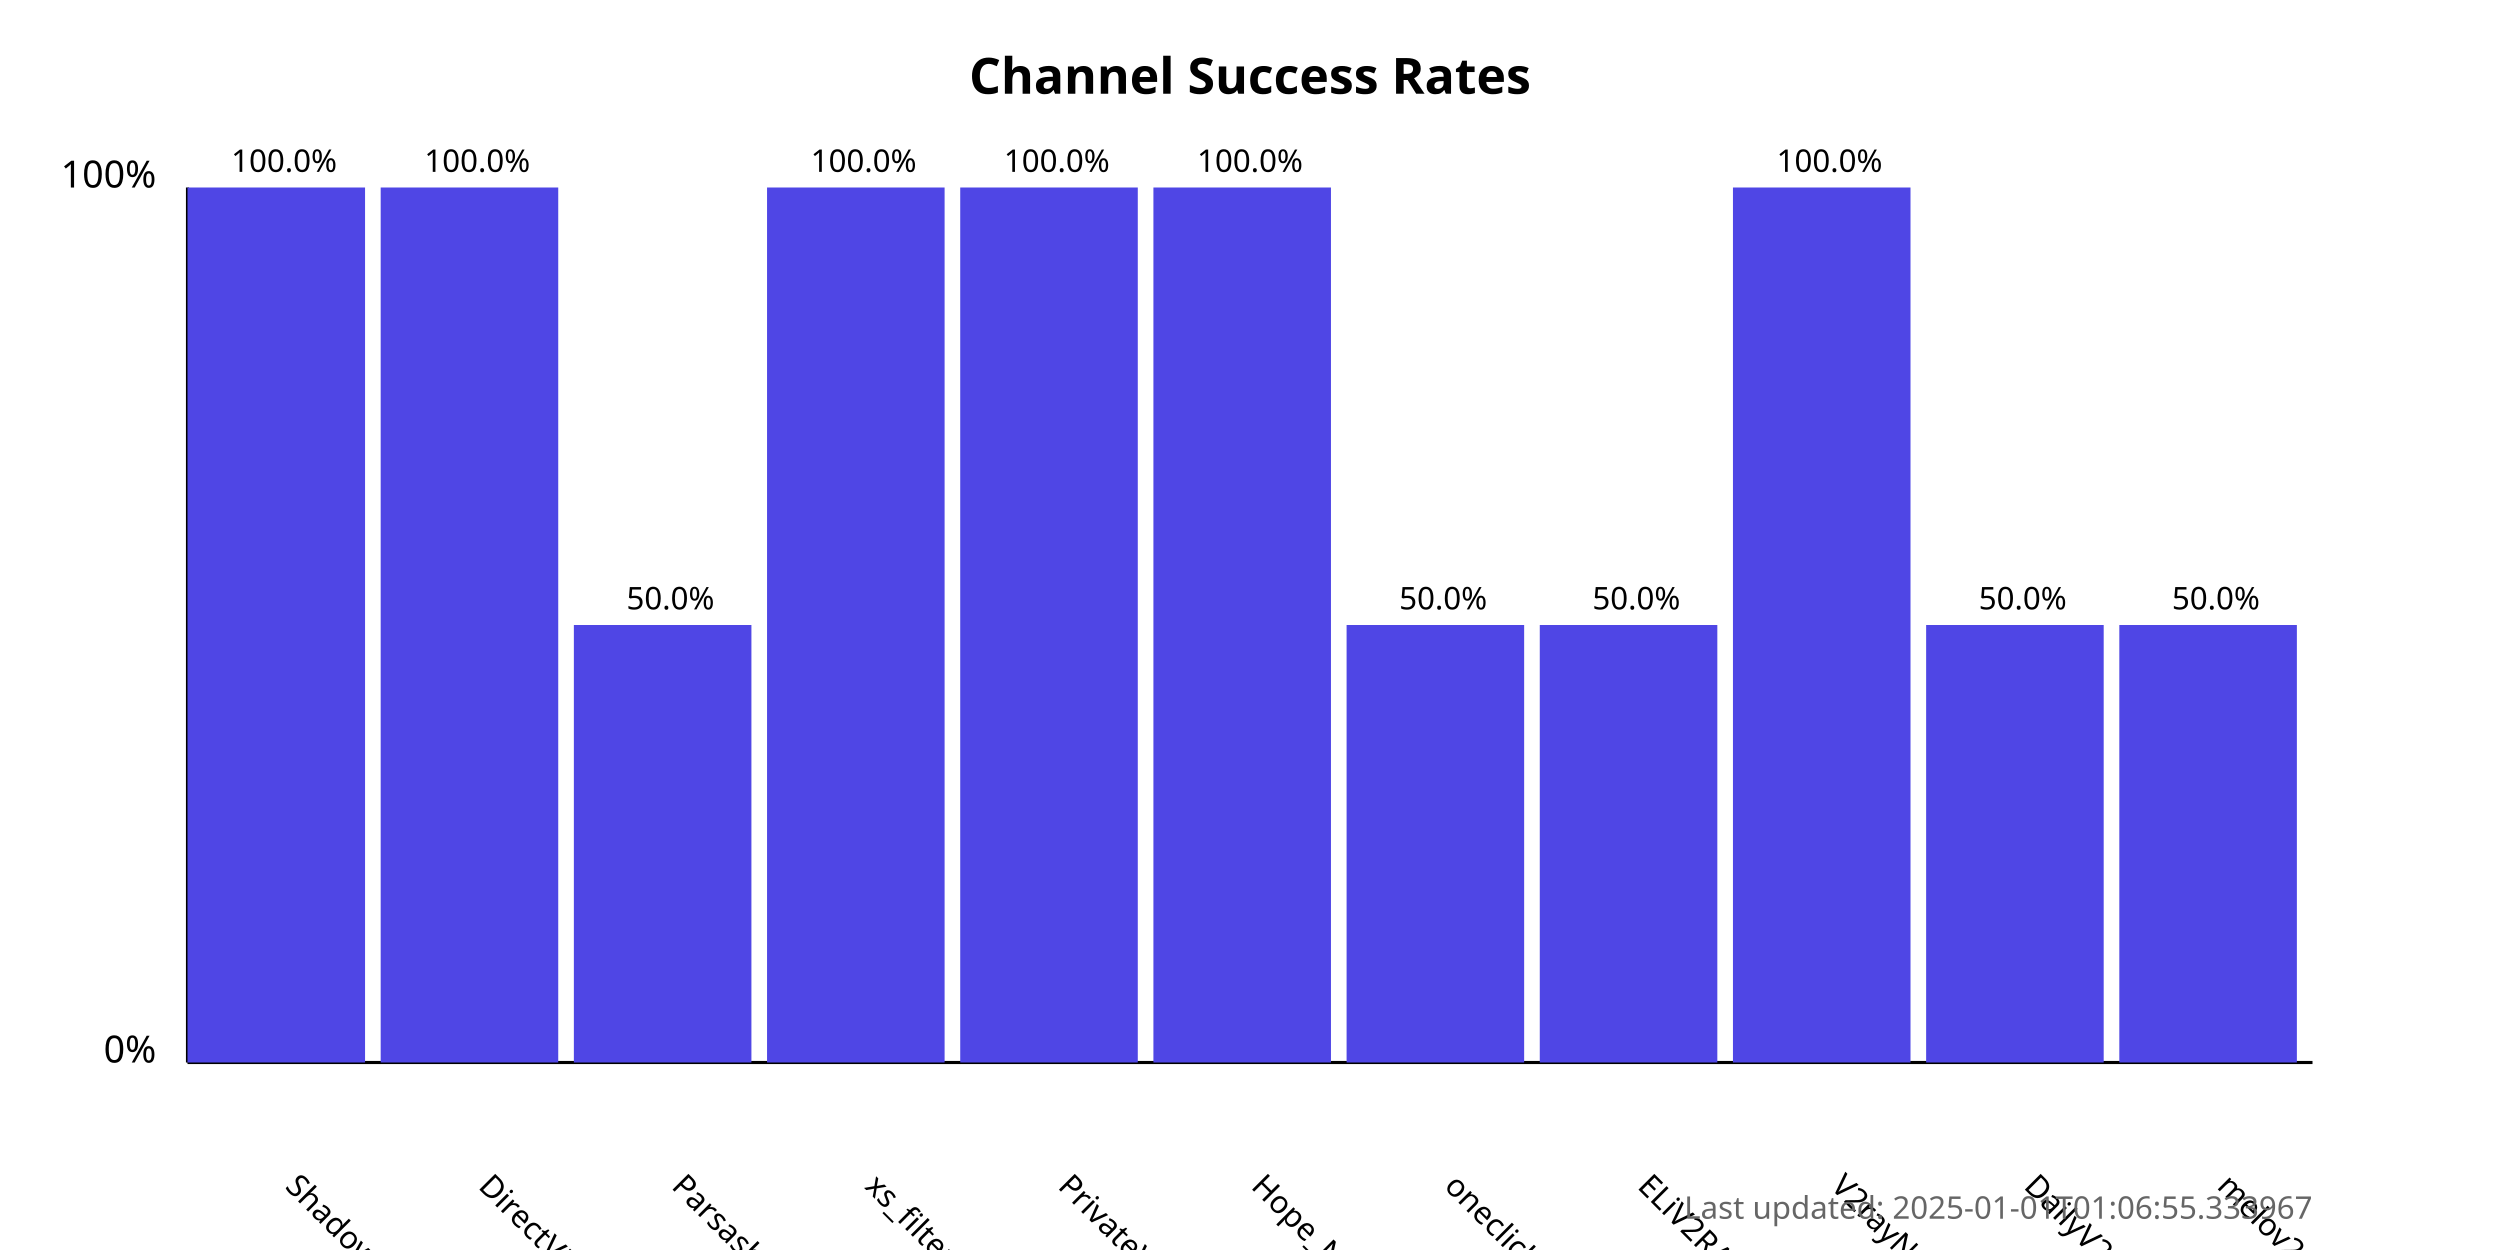
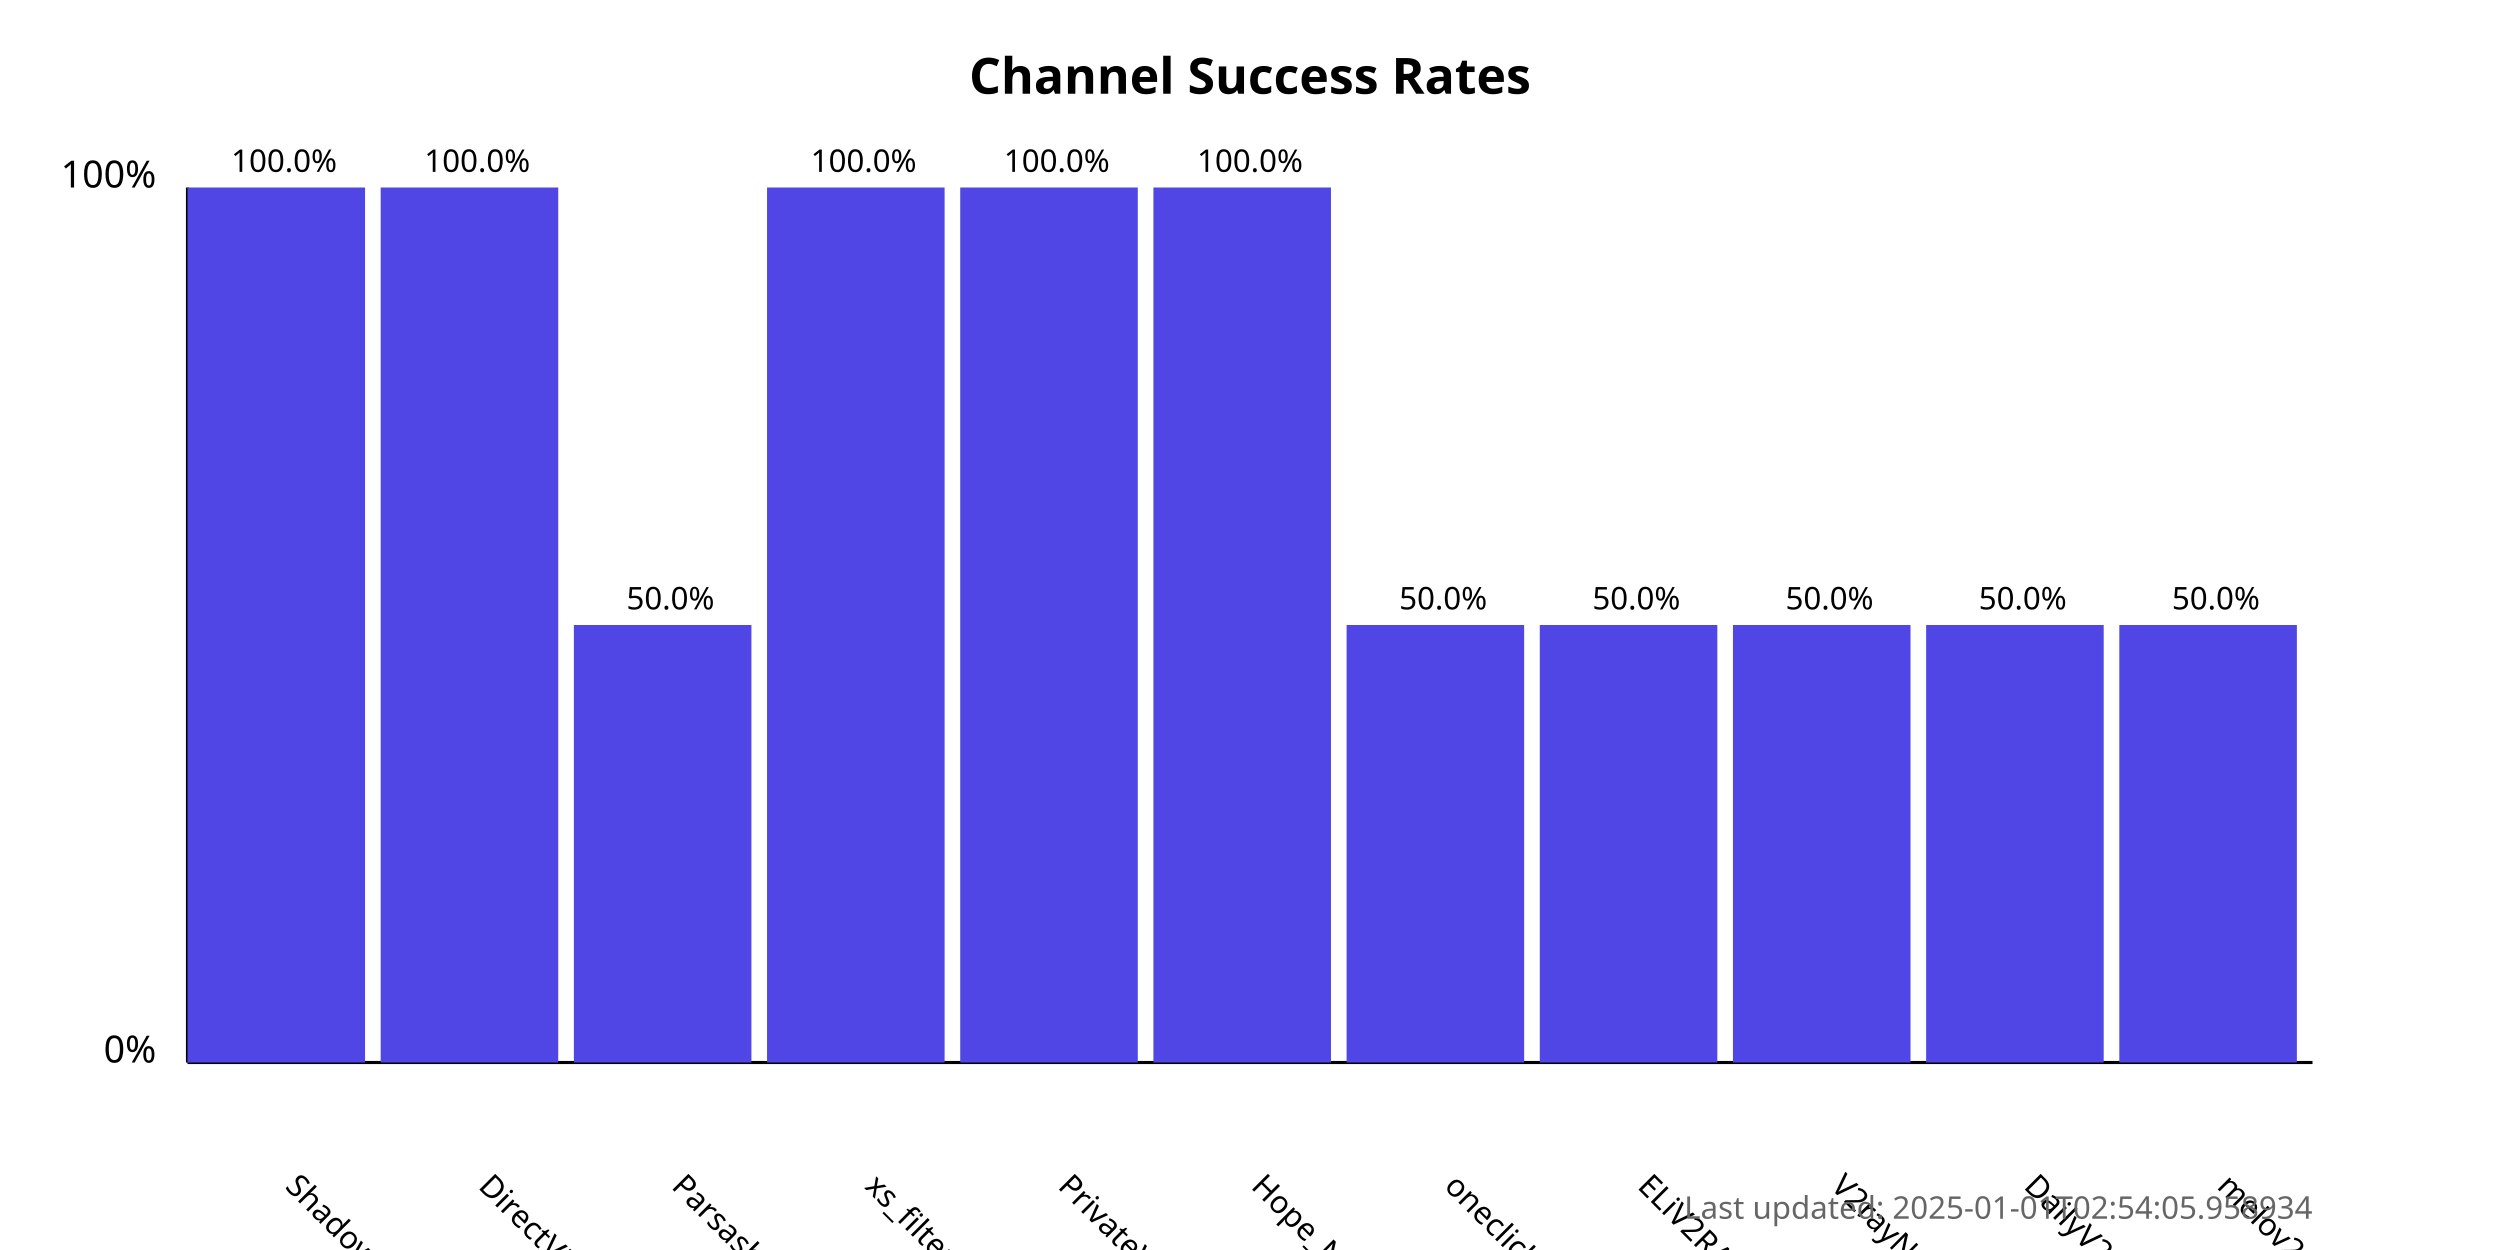
<svg xmlns="http://www.w3.org/2000/svg" width="800" height="400">
  <style>
            .chart-title { font: bold 16px sans-serif; }
            .axis-label { font: 12px sans-serif; }
            .tick-label { font: 10px sans-serif; }
            .bar { fill: #4f46e5; }
            .bar:hover { fill: #6366f1; }
            .timestamp { font: 10px sans-serif; fill: #666; }
        </style>
  <text x="400.0" y="30" text-anchor="middle" class="chart-title">
            Channel Success Rates
        </text>
  <line x1="60" y1="340" x2="60" y2="60" stroke="black" stroke-width="1" />
  <line x1="60" y1="340" x2="740" y2="340" stroke="black" stroke-width="1" />
  <text x="50" y="340" text-anchor="end" class="axis-label">0%</text>
  <text x="50" y="60" text-anchor="end" class="axis-label">100%</text>
  <g>
    <rect x="60" y="60.0" width="56.818" height="280.0" class="bar" />
    <text x="90.909" y="380" transform="rotate(45, 90.90909, 380)" text-anchor="start" class="tick-label">
                ShadowProxy66
            </text>
    <text x="90.909" y="55.0" text-anchor="middle" class="tick-label">
                100.0%
            </text>
  </g>
  <g>
    <rect x="121.818" y="60.0" width="56.818" height="280.0" class="bar" />
    <text x="152.727" y="380" transform="rotate(45, 152.7273, 380)" text-anchor="start" class="tick-label">
                DirectVPN
            </text>
    <text x="152.727" y="55.0" text-anchor="middle" class="tick-label">
                100.0%
            </text>
  </g>
  <g>
    <rect x="183.636" y="200.0" width="56.818" height="140.0" class="bar" />
    <text x="214.545" y="380" transform="rotate(45, 214.5455, 380)" text-anchor="start" class="tick-label">
                Parsashonam
            </text>
    <text x="214.545" y="195.0" text-anchor="middle" class="tick-label">
                50.0%
            </text>
  </g>
  <g>
    <rect x="245.455" y="60.0" width="56.818" height="280.0" class="bar" />
    <text x="276.364" y="380" transform="rotate(45, 276.3636, 380)" text-anchor="start" class="tick-label">
                xs_filternet
            </text>
    <text x="276.364" y="55.0" text-anchor="middle" class="tick-label">
                100.0%
            </text>
  </g>
  <g>
    <rect x="307.273" y="60.0" width="56.818" height="280.0" class="bar" />
    <text x="338.182" y="380" transform="rotate(45, 338.1818, 380)" text-anchor="start" class="tick-label">
                PrivateVPNs
            </text>
    <text x="338.182" y="55.0" text-anchor="middle" class="tick-label">
                100.0%
            </text>
  </g>
  <g>
    <rect x="369.091" y="60.0" width="56.818" height="280.0" class="bar" />
    <text x="400.0" y="380" transform="rotate(45, 400.0, 380)" text-anchor="start" class="tick-label">
                Hope_Net
            </text>
    <text x="400.0" y="55.0" text-anchor="middle" class="tick-label">
                100.0%
            </text>
  </g>
  <g>
    <rect x="430.909" y="200.0" width="56.818" height="140.0" class="bar" />
    <text x="461.818" y="380" transform="rotate(45, 461.8182, 380)" text-anchor="start" class="tick-label">
                oneclickvpnkeys
            </text>
    <text x="461.818" y="195.0" text-anchor="middle" class="tick-label">
                50.0%
            </text>
  </g>
  <g>
    <rect x="492.727" y="200.0" width="56.818" height="140.0" class="bar" />
    <text x="523.636" y="380" transform="rotate(45, 523.6364, 380)" text-anchor="start" class="tick-label">
                ELiV2RAY
            </text>
    <text x="523.636" y="195.0" text-anchor="middle" class="tick-label">
                50.0%
            </text>
  </g>
  <g>
-     <rect x="554.545" y="60.0" width="56.818" height="280.0" class="bar" />
+     <rect x="554.545" y="200.0" width="56.818" height="140.0" class="bar" />
    <text x="585.455" y="380" transform="rotate(45, 585.4545, 380)" text-anchor="start" class="tick-label">
                V2rayNGX
            </text>
-     <text x="585.455" y="55.0" text-anchor="middle" class="tick-label">
-                 100.0%
+     <text x="585.455" y="195.0" text-anchor="middle" class="tick-label">
+                 50.0%
            </text>
  </g>
  <g>
    <rect x="616.364" y="200.0" width="56.818" height="140.0" class="bar" />
    <text x="647.273" y="380" transform="rotate(45, 647.2727, 380)" text-anchor="start" class="tick-label">
                DailyV2RY
            </text>
    <text x="647.273" y="195.0" text-anchor="middle" class="tick-label">
                50.0%
            </text>
  </g>
  <g>
    <rect x="678.182" y="200.0" width="56.818" height="140.0" class="bar" />
    <text x="709.091" y="380" transform="rotate(45, 709.0909, 380)" text-anchor="start" class="tick-label">
                melov2ray
            </text>
    <text x="709.091" y="195.0" text-anchor="middle" class="tick-label">
                50.0%
            </text>
  </g>
  <text x="740" y="390" text-anchor="end" class="timestamp">
-             Last updated: 2025-01-01T01:06:55.333967
+             Last updated: 2025-01-01T02:54:05.958934
        </text>
</svg>
